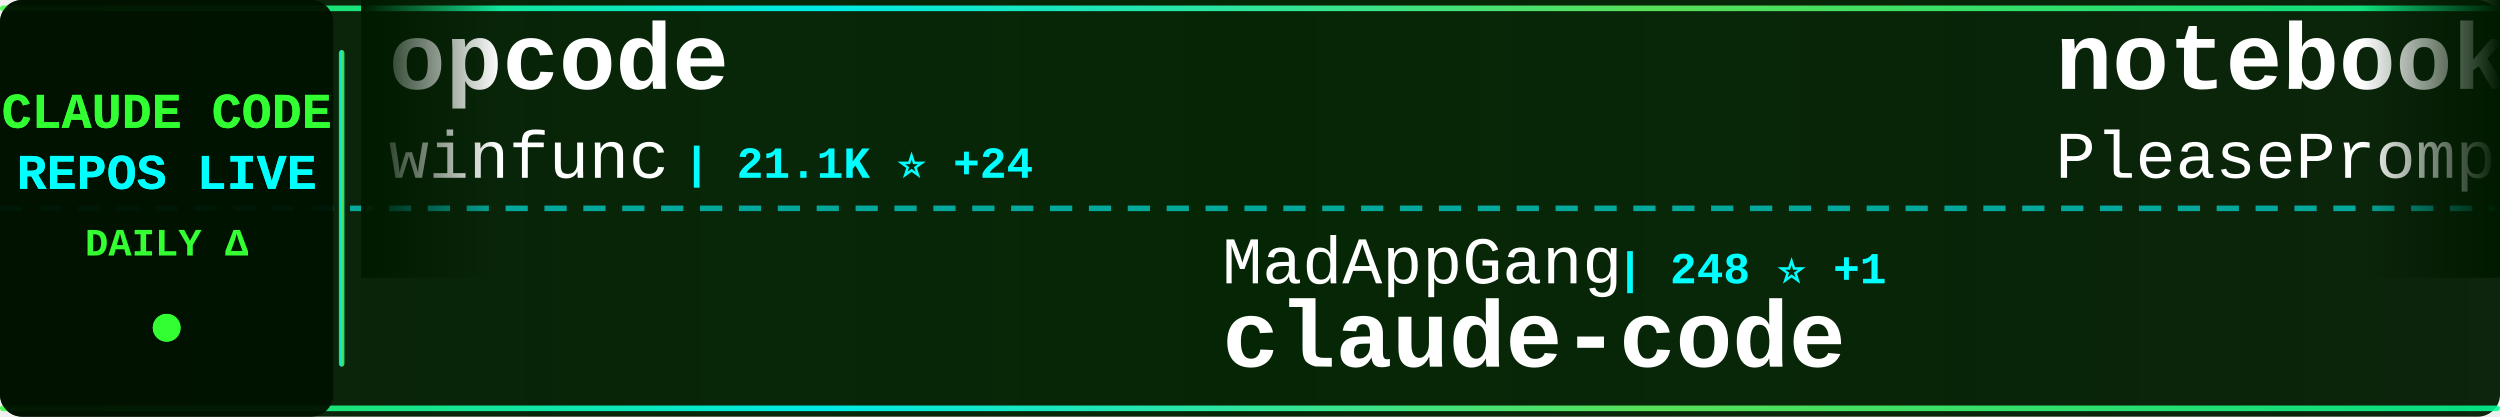
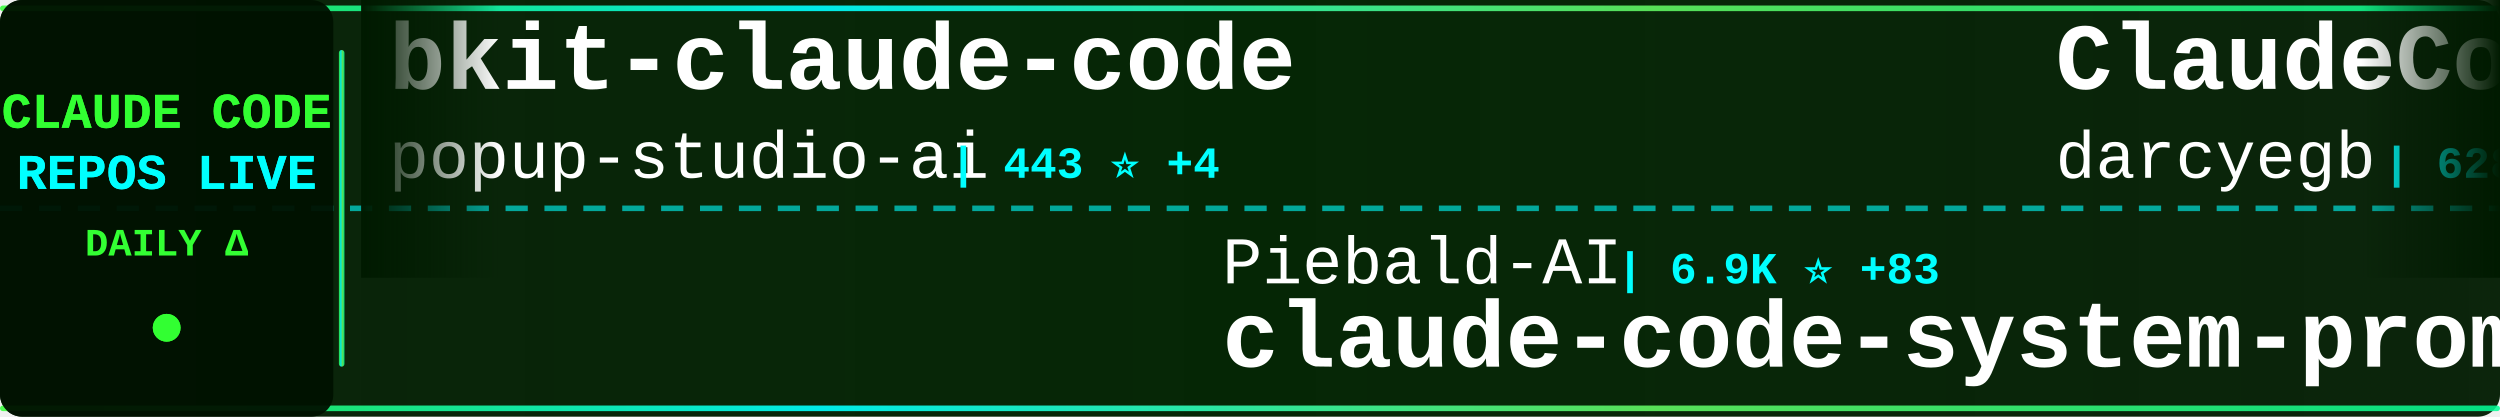
<svg xmlns="http://www.w3.org/2000/svg" width="900" height="150">
  <defs>
    <linearGradient id="tickerBg" x1="0%" y1="0%" x2="100%" y2="0%">
      <stop offset="0%" style="stop-color:#001a00;stop-opacity:0.95" />
      <stop offset="50%" style="stop-color:#002200;stop-opacity:0.98" />
      <stop offset="100%" style="stop-color:#001a00;stop-opacity:0.95" />
    </linearGradient>
    <linearGradient id="borderGrad" x1="0%" y1="0%" x2="100%" y2="0%">
      <stop offset="0%" style="stop-color:#33ff33;stop-opacity:0.85">
        <animate attributeName="stop-opacity" values="0.85;1;0.85" dur="2s" repeatCount="indefinite" />
      </stop>
      <stop offset="33%" style="stop-color:#00ffff;stop-opacity:0.9">
        <animate attributeName="stop-opacity" values="0.9;1;0.9" dur="2.2s" repeatCount="indefinite" />
      </stop>
      <stop offset="66%" style="stop-color:#66ff66;stop-opacity:0.85">
        <animate attributeName="stop-opacity" values="0.85;1;0.85" dur="1.8s" repeatCount="indefinite" />
      </stop>
      <stop offset="100%" style="stop-color:#00ff99;stop-opacity:0.85">
        <animate attributeName="stop-opacity" values="0.85;1;0.85" dur="2s" repeatCount="indefinite" />
      </stop>
    </linearGradient>
    <filter id="textGlow">
      <feGaussianBlur stdDeviation="0.1" result="coloredBlur" />
      <feMerge>
        <feMergeNode in="coloredBlur" />
        <feMergeNode in="SourceGraphic" />
      </feMerge>
    </filter>
    <filter id="metricGlow">
      <feGaussianBlur stdDeviation="0.2" result="coloredBlur" />
      <feMerge>
        <feMergeNode in="coloredBlur" />
        <feMergeNode in="SourceGraphic" />
      </feMerge>
    </filter>
    <linearGradient id="leftFade" x1="0%" y1="0%" x2="100%" y2="0%">
      <stop offset="0%" style="stop-color:#001a00;stop-opacity:1" />
      <stop offset="100%" style="stop-color:#001a00;stop-opacity:0" />
    </linearGradient>
    <linearGradient id="rightFade" x1="0%" y1="0%" x2="100%" y2="0%">
      <stop offset="0%" style="stop-color:#001a00;stop-opacity:0" />
      <stop offset="100%" style="stop-color:#001a00;stop-opacity:1" />
    </linearGradient>
  </defs>
  <rect width="900" height="150" fill="url(#tickerBg)" rx="8" />
  <rect x="0" y="2" width="900" height="2" fill="url(#borderGrad)" rx="1" />
  <rect x="0" y="146" width="900" height="2" fill="url(#borderGrad)" rx="1" />
  <line x1="0" y1="75" x2="900" y2="75" stroke="#00ffff" stroke-width="2" stroke-dasharray="8 6" opacity="0.6" />
  <rect x="0" y="0" width="120" height="150" fill="#001100" opacity="0.95" rx="8" />
  <text x="60" y="46" font-family="'Courier New', monospace" font-size="18" font-weight="bold" fill="#33ff33" text-anchor="middle" filter="url(#textGlow)">
    CLAUDE CODE
  </text>
  <text x="60" y="68" font-family="'Courier New', monospace" font-size="18" font-weight="bold" fill="#00ffff" text-anchor="middle" filter="url(#textGlow)">
    REPOS LIVE
  </text>
  <text x="60" y="92" font-family="'Courier New', monospace" font-size="14" font-weight="bold" fill="#33ff33" text-anchor="middle">
    DAILY Δ
  </text>
  <circle cx="60" cy="118" r="5" fill="#33ff33" filter="url(#metricGlow)">
    <animate attributeName="r" values="4;6;4" dur="1.5s" repeatCount="indefinite" />
    <animate attributeName="opacity" values="0.6;1;0.6" dur="1.5s" repeatCount="indefinite" />
  </circle>
  <rect x="122" y="18" width="2" height="114" fill="url(#borderGrad)" rx="1" />
  <clipPath id="tickerClip">
    <rect x="130" y="0" width="770" height="150" />
  </clipPath>
  <g clip-path="url(#tickerClip)">
    <g id="tickerItems">
      <animateTransform attributeName="transform" attributeType="XML" type="translate" from="0 0" to="-3000 0" dur="54s" repeatCount="indefinite" />
      <g transform="translate(0, 0)">
-         <text x="140" y="32" font-family="'Courier New', monospace" font-size="34" font-weight="bold" fill="#ffffff">opcode</text>
-         <text x="140" y="64" font-family="'Courier New', monospace" font-size="24" font-weight="normal" fill="#ffffff" opacity="1.0">winfunc</text>
-         <text x="246" y="64" font-family="'Courier New', monospace" font-size="16" font-weight="bold" fill="#00ffff"> | 21.1K ⭐ +24</text>
+         <text x="140" y="32" font-family="'Courier New', monospace" font-size="34" font-weight="bold" fill="#ffffff">bkit-claude-code</text>
+         <text x="140" y="64" font-family="'Courier New', monospace" font-size="24" font-weight="normal" fill="#ffffff" opacity="1.0">popup-studio-ai</text>
+         <text x="342" y="64" font-family="'Courier New', monospace" font-size="16" font-weight="bold" fill="#00ffff"> | 443 ⭐ +4</text>
      </g>
      <g transform="translate(300, 0)">
-         <text x="140" y="102" font-family="'Courier New', monospace" font-size="24" font-weight="normal" fill="#ffffff" opacity="1.0">MadAppGang</text>
-         <text x="282" y="102" font-family="'Courier New', monospace" font-size="16" font-weight="bold" fill="#00ffff"> | 248 ⭐ +1</text>
-         <text x="140" y="132" font-family="'Courier New', monospace" font-size="34" font-weight="bold" fill="#ffffff">claude-code</text>
+         <text x="140" y="102" font-family="'Courier New', monospace" font-size="24" font-weight="normal" fill="#ffffff" opacity="1.0">Piebald-AI</text>
+         <text x="282" y="102" font-family="'Courier New', monospace" font-size="16" font-weight="bold" fill="#00ffff"> | 6.9K ⭐ +83</text>
+         <text x="140" y="132" font-family="'Courier New', monospace" font-size="34" font-weight="bold" fill="#ffffff">claude-code-system-promp...</text>
      </g>
      <g transform="translate(600, 0)">
-         <text x="140" y="32" font-family="'Courier New', monospace" font-size="34" font-weight="bold" fill="#ffffff">notebooklm-skill</text>
-         <text x="140" y="64" font-family="'Courier New', monospace" font-size="24" font-weight="normal" fill="#ffffff" opacity="1.0">PleasePrompto</text>
-         <text x="318" y="64" font-family="'Courier New', monospace" font-size="16" font-weight="bold" fill="#00ffff"> | 5.2K ⭐ +75</text>
+         <text x="140" y="32" font-family="'Courier New', monospace" font-size="34" font-weight="bold" fill="#ffffff">ClaudeCodeAgents</text>
+         <text x="140" y="64" font-family="'Courier New', monospace" font-size="24" font-weight="normal" fill="#ffffff" opacity="1.0">darcyegb</text>
+         <text x="258" y="64" font-family="'Courier New', monospace" font-size="16" font-weight="bold" fill="#00ffff"> | 628 ⭐ +1</text>
      </g>
      <g transform="translate(900, 0)">
-         <text x="140" y="102" font-family="'Courier New', monospace" font-size="24" font-weight="normal" fill="#ffffff" opacity="1.0">diet103</text>
-         <text x="246" y="102" font-family="'Courier New', monospace" font-size="16" font-weight="bold" fill="#00ffff"> | 9.4K ⭐ +10</text>
-         <text x="140" y="132" font-family="'Courier New', monospace" font-size="34" font-weight="bold" fill="#ffffff">claude-code-infrastructu...</text>
+         <text x="140" y="102" font-family="'Courier New', monospace" font-size="24" font-weight="normal" fill="#ffffff" opacity="1.0">disler</text>
+         <text x="234" y="102" font-family="'Courier New', monospace" font-size="16" font-weight="bold" fill="#00ffff"> | 558 ⭐ +4</text>
+         <text x="140" y="132" font-family="'Courier New', monospace" font-size="34" font-weight="bold" fill="#ffffff">pi-vs-claude-code</text>
      </g>
      <g transform="translate(1200, 0)">
-         <text x="140" y="32" font-family="'Courier New', monospace" font-size="34" font-weight="bold" fill="#ffffff">claude-task-master</text>
-         <text x="140" y="64" font-family="'Courier New', monospace" font-size="24" font-weight="normal" fill="#ffffff" opacity="1.0">eyaltoledano</text>
-         <text x="306" y="64" font-family="'Courier New', monospace" font-size="16" font-weight="bold" fill="#00ffff"> | 26.2K ⭐ +29</text>
+         <text x="140" y="32" font-family="'Courier New', monospace" font-size="34" font-weight="bold" fill="#ffffff">claude-code-docs</text>
+         <text x="140" y="64" font-family="'Courier New', monospace" font-size="24" font-weight="normal" fill="#ffffff" opacity="1.0">ericbuess</text>
+         <text x="270" y="64" font-family="'Courier New', monospace" font-size="16" font-weight="bold" fill="#00ffff"> | 757 ⭐ +3</text>
      </g>
      <g transform="translate(1500, 0)">
-         <text x="140" y="102" font-family="'Courier New', monospace" font-size="24" font-weight="normal" fill="#ffffff" opacity="1.0">Alishahryar1</text>
-         <text x="306" y="102" font-family="'Courier New', monospace" font-size="16" font-weight="bold" fill="#00ffff"> | 1.2K ⭐ +18</text>
-         <text x="140" y="132" font-family="'Courier New', monospace" font-size="34" font-weight="bold" fill="#ffffff">free-claude-code</text>
+         <text x="140" y="102" font-family="'Courier New', monospace" font-size="24" font-weight="normal" fill="#ffffff" opacity="1.0">shareAI-lab</text>
+         <text x="294" y="102" font-family="'Courier New', monospace" font-size="16" font-weight="bold" fill="#00ffff"> | 40.8K ⭐ +1.1K</text>
+         <text x="140" y="132" font-family="'Courier New', monospace" font-size="34" font-weight="bold" fill="#ffffff">learn-claude-code</text>
      </g>
      <g transform="translate(1800, 0)">
-         <text x="140" y="32" font-family="'Courier New', monospace" font-size="34" font-weight="bold" fill="#ffffff">claude-code-sub-agents</text>
-         <text x="140" y="64" font-family="'Courier New', monospace" font-size="24" font-weight="normal" fill="#ffffff" opacity="1.0">lst97</text>
-         <text x="222" y="64" font-family="'Courier New', monospace" font-size="16" font-weight="bold" fill="#00ffff"> | 1.5K ⭐ +1</text>
+         <text x="140" y="32" font-family="'Courier New', monospace" font-size="34" font-weight="bold" fill="#ffffff">claude-code-infrastructu...</text>
+         <text x="140" y="64" font-family="'Courier New', monospace" font-size="24" font-weight="normal" fill="#ffffff" opacity="1.0">diet103</text>
+         <text x="246" y="64" font-family="'Courier New', monospace" font-size="16" font-weight="bold" fill="#00ffff"> | 9.4K ⭐ +6</text>
      </g>
      <g transform="translate(2100, 0)">
-         <text x="140" y="102" font-family="'Courier New', monospace" font-size="24" font-weight="normal" fill="#ffffff" opacity="1.0">anomalyco</text>
-         <text x="270" y="102" font-family="'Courier New', monospace" font-size="16" font-weight="bold" fill="#00ffff"> | 131.4K ⭐ +615</text>
-         <text x="140" y="132" font-family="'Courier New', monospace" font-size="34" font-weight="bold" fill="#ffffff">opencode</text>
+         <text x="140" y="102" font-family="'Courier New', monospace" font-size="24" font-weight="normal" fill="#ffffff" opacity="1.0">winfunc</text>
+         <text x="246" y="102" font-family="'Courier New', monospace" font-size="16" font-weight="bold" fill="#00ffff"> | 21.1K ⭐ +26</text>
+         <text x="140" y="132" font-family="'Courier New', monospace" font-size="34" font-weight="bold" fill="#ffffff">opcode</text>
      </g>
      <g transform="translate(2400, 0)">
-         <text x="140" y="32" font-family="'Courier New', monospace" font-size="34" font-weight="bold" fill="#ffffff">claude-agent-sdk-python</text>
-         <text x="140" y="64" font-family="'Courier New', monospace" font-size="24" font-weight="normal" fill="#ffffff" opacity="1.0">anthropics</text>
-         <text x="282" y="64" font-family="'Courier New', monospace" font-size="16" font-weight="bold" fill="#00ffff"> | 5.9K ⭐ +46</text>
+         <text x="140" y="32" font-family="'Courier New', monospace" font-size="34" font-weight="bold" fill="#ffffff">claude-code-hub</text>
+         <text x="140" y="64" font-family="'Courier New', monospace" font-size="24" font-weight="normal" fill="#ffffff" opacity="1.0">ding113</text>
+         <text x="246" y="64" font-family="'Courier New', monospace" font-size="16" font-weight="bold" fill="#00ffff"> | 2.2K ⭐ +26</text>
      </g>
      <g transform="translate(2700, 0)">
-         <text x="140" y="102" font-family="'Courier New', monospace" font-size="24" font-weight="normal" fill="#ffffff" opacity="1.0">ccplugins</text>
-         <text x="270" y="102" font-family="'Courier New', monospace" font-size="16" font-weight="bold" fill="#00ffff"> | 649 ⭐ +2</text>
-         <text x="140" y="132" font-family="'Courier New', monospace" font-size="34" font-weight="bold" fill="#ffffff">awesome-claude-code-plug...</text>
+         <text x="140" y="102" font-family="'Courier New', monospace" font-size="24" font-weight="normal" fill="#ffffff" opacity="1.0">steipete</text>
+         <text x="258" y="102" font-family="'Courier New', monospace" font-size="16" font-weight="bold" fill="#00ffff"> | 1.2K ⭐ +2</text>
+         <text x="140" y="132" font-family="'Courier New', monospace" font-size="34" font-weight="bold" fill="#ffffff">claude-code-mcp</text>
      </g>
      <g transform="translate(3000, 0)">
-         <text x="140" y="32" font-family="'Courier New', monospace" font-size="34" font-weight="bold" fill="#ffffff">opcode</text>
-         <text x="140" y="64" font-family="'Courier New', monospace" font-size="24" font-weight="normal" fill="#ffffff" opacity="1.0">winfunc</text>
-         <text x="246" y="64" font-family="'Courier New', monospace" font-size="16" font-weight="bold" fill="#00ffff"> | 21.1K ⭐ +24</text>
+         <text x="140" y="32" font-family="'Courier New', monospace" font-size="34" font-weight="bold" fill="#ffffff">bkit-claude-code</text>
+         <text x="140" y="64" font-family="'Courier New', monospace" font-size="24" font-weight="normal" fill="#ffffff" opacity="1.0">popup-studio-ai</text>
+         <text x="342" y="64" font-family="'Courier New', monospace" font-size="16" font-weight="bold" fill="#00ffff"> | 443 ⭐ +4</text>
      </g>
      <g transform="translate(3300, 0)">
-         <text x="140" y="102" font-family="'Courier New', monospace" font-size="24" font-weight="normal" fill="#ffffff" opacity="1.0">MadAppGang</text>
-         <text x="282" y="102" font-family="'Courier New', monospace" font-size="16" font-weight="bold" fill="#00ffff"> | 248 ⭐ +1</text>
-         <text x="140" y="132" font-family="'Courier New', monospace" font-size="34" font-weight="bold" fill="#ffffff">claude-code</text>
+         <text x="140" y="102" font-family="'Courier New', monospace" font-size="24" font-weight="normal" fill="#ffffff" opacity="1.0">Piebald-AI</text>
+         <text x="282" y="102" font-family="'Courier New', monospace" font-size="16" font-weight="bold" fill="#00ffff"> | 6.9K ⭐ +83</text>
+         <text x="140" y="132" font-family="'Courier New', monospace" font-size="34" font-weight="bold" fill="#ffffff">claude-code-system-promp...</text>
      </g>
      <g transform="translate(3600, 0)">
-         <text x="140" y="32" font-family="'Courier New', monospace" font-size="34" font-weight="bold" fill="#ffffff">notebooklm-skill</text>
-         <text x="140" y="64" font-family="'Courier New', monospace" font-size="24" font-weight="normal" fill="#ffffff" opacity="1.0">PleasePrompto</text>
-         <text x="318" y="64" font-family="'Courier New', monospace" font-size="16" font-weight="bold" fill="#00ffff"> | 5.2K ⭐ +75</text>
+         <text x="140" y="32" font-family="'Courier New', monospace" font-size="34" font-weight="bold" fill="#ffffff">ClaudeCodeAgents</text>
+         <text x="140" y="64" font-family="'Courier New', monospace" font-size="24" font-weight="normal" fill="#ffffff" opacity="1.0">darcyegb</text>
+         <text x="258" y="64" font-family="'Courier New', monospace" font-size="16" font-weight="bold" fill="#00ffff"> | 628 ⭐ +1</text>
      </g>
      <g transform="translate(3900, 0)">
-         <text x="140" y="102" font-family="'Courier New', monospace" font-size="24" font-weight="normal" fill="#ffffff" opacity="1.0">diet103</text>
-         <text x="246" y="102" font-family="'Courier New', monospace" font-size="16" font-weight="bold" fill="#00ffff"> | 9.4K ⭐ +10</text>
-         <text x="140" y="132" font-family="'Courier New', monospace" font-size="34" font-weight="bold" fill="#ffffff">claude-code-infrastructu...</text>
+         <text x="140" y="102" font-family="'Courier New', monospace" font-size="24" font-weight="normal" fill="#ffffff" opacity="1.0">disler</text>
+         <text x="234" y="102" font-family="'Courier New', monospace" font-size="16" font-weight="bold" fill="#00ffff"> | 558 ⭐ +4</text>
+         <text x="140" y="132" font-family="'Courier New', monospace" font-size="34" font-weight="bold" fill="#ffffff">pi-vs-claude-code</text>
      </g>
    </g>
  </g>
  <rect x="130" y="0" width="50" height="100" fill="url(#leftFade)" />
  <rect x="850" y="0" width="50" height="100" fill="url(#rightFade)" />
</svg>
